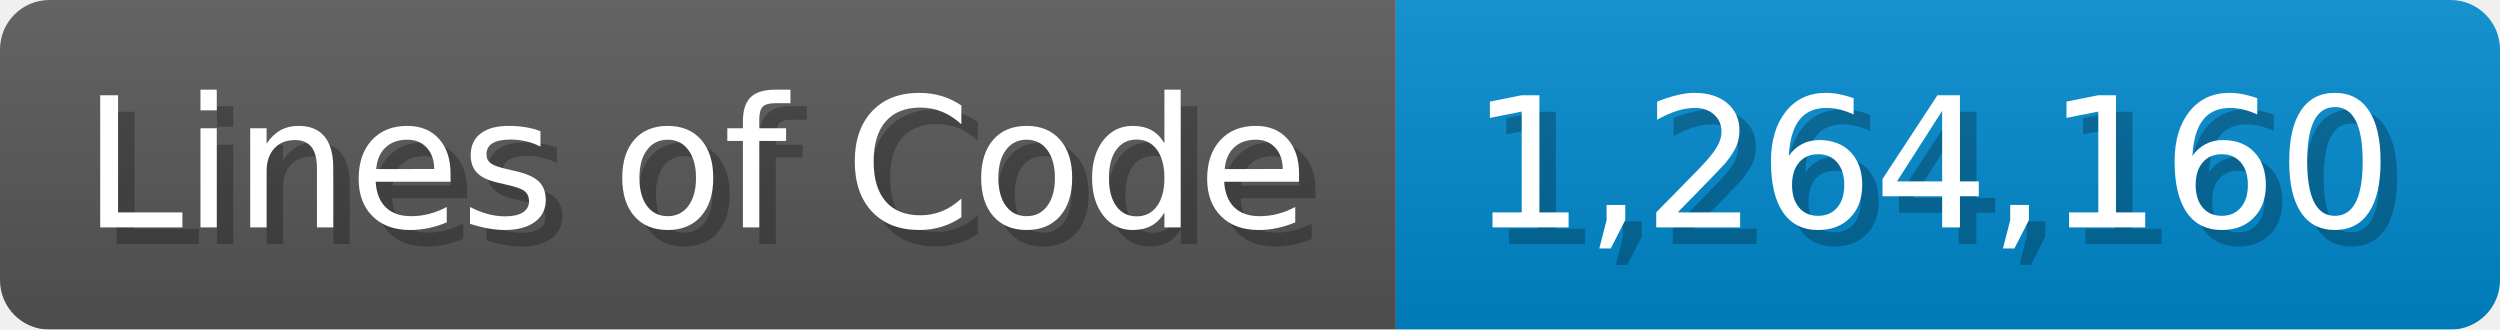
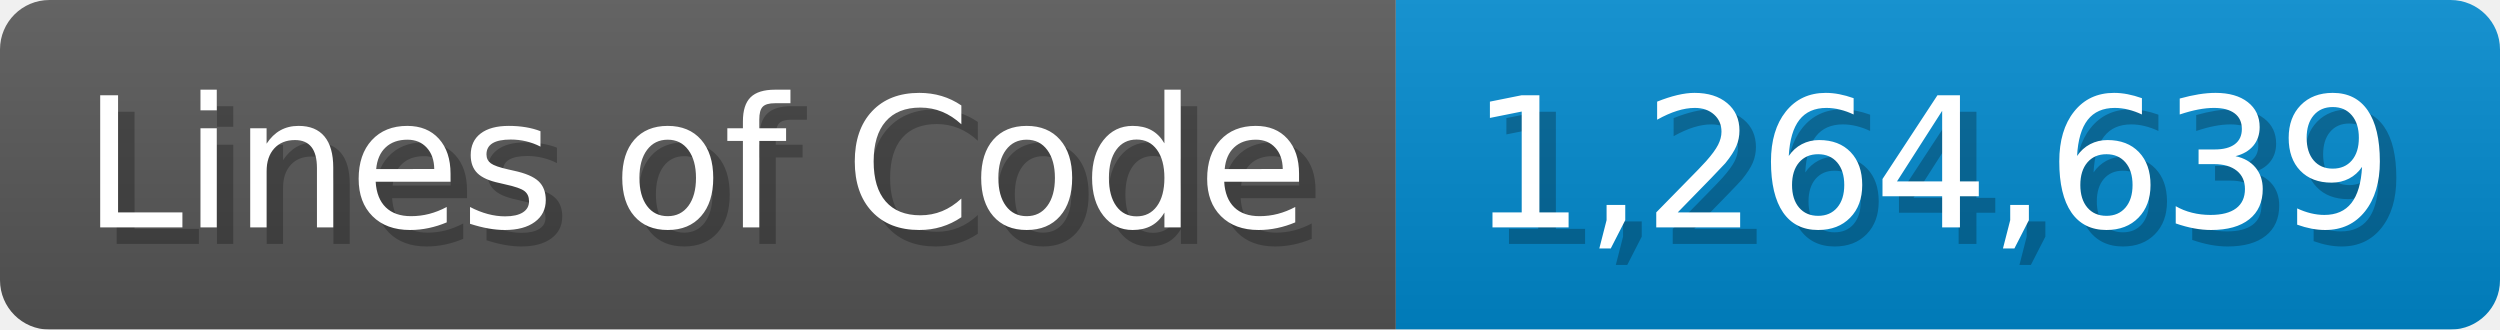
<svg xmlns="http://www.w3.org/2000/svg" width="151.7" height="20" viewBox="0 0 1517 200">
  <linearGradient id="a" x2="0" y2="100%">
    <stop offset="0" stop-opacity=".1" stop-color="#EEE" />
    <stop offset="1" stop-opacity=".1" />
  </linearGradient>
  <mask id="m">
    <rect width="1517" height="200" rx="30" fill="#FFF" />
  </mask>
  <g mask="url(#m)">
    <rect width="847" height="200" fill="#555" />
    <rect width="670" height="200" fill="#08C" x="847" />
    <rect width="1517" height="200" fill="url(#a)" />
  </g>
  <g fill="#fff" text-anchor="start" font-family="Verdana,DejaVu Sans,sans-serif" font-size="110">
    <text x="60" y="148" textLength="747" fill="#000" opacity="0.25">Lines of Code</text>
    <text x="50" y="138" textLength="747">Lines of Code</text>
-     <text x="902" y="148" textLength="570" fill="#000" opacity="0.25">1,264,160</text>
-     <text x="892" y="138" textLength="570">1,264,160</text>
+     <text x="902" y="148" textLength="570" fill="#000" opacity="0.25">1,264,639</text>
+     <text x="892" y="138" textLength="570">1,264,639</text>
  </g>
</svg>
